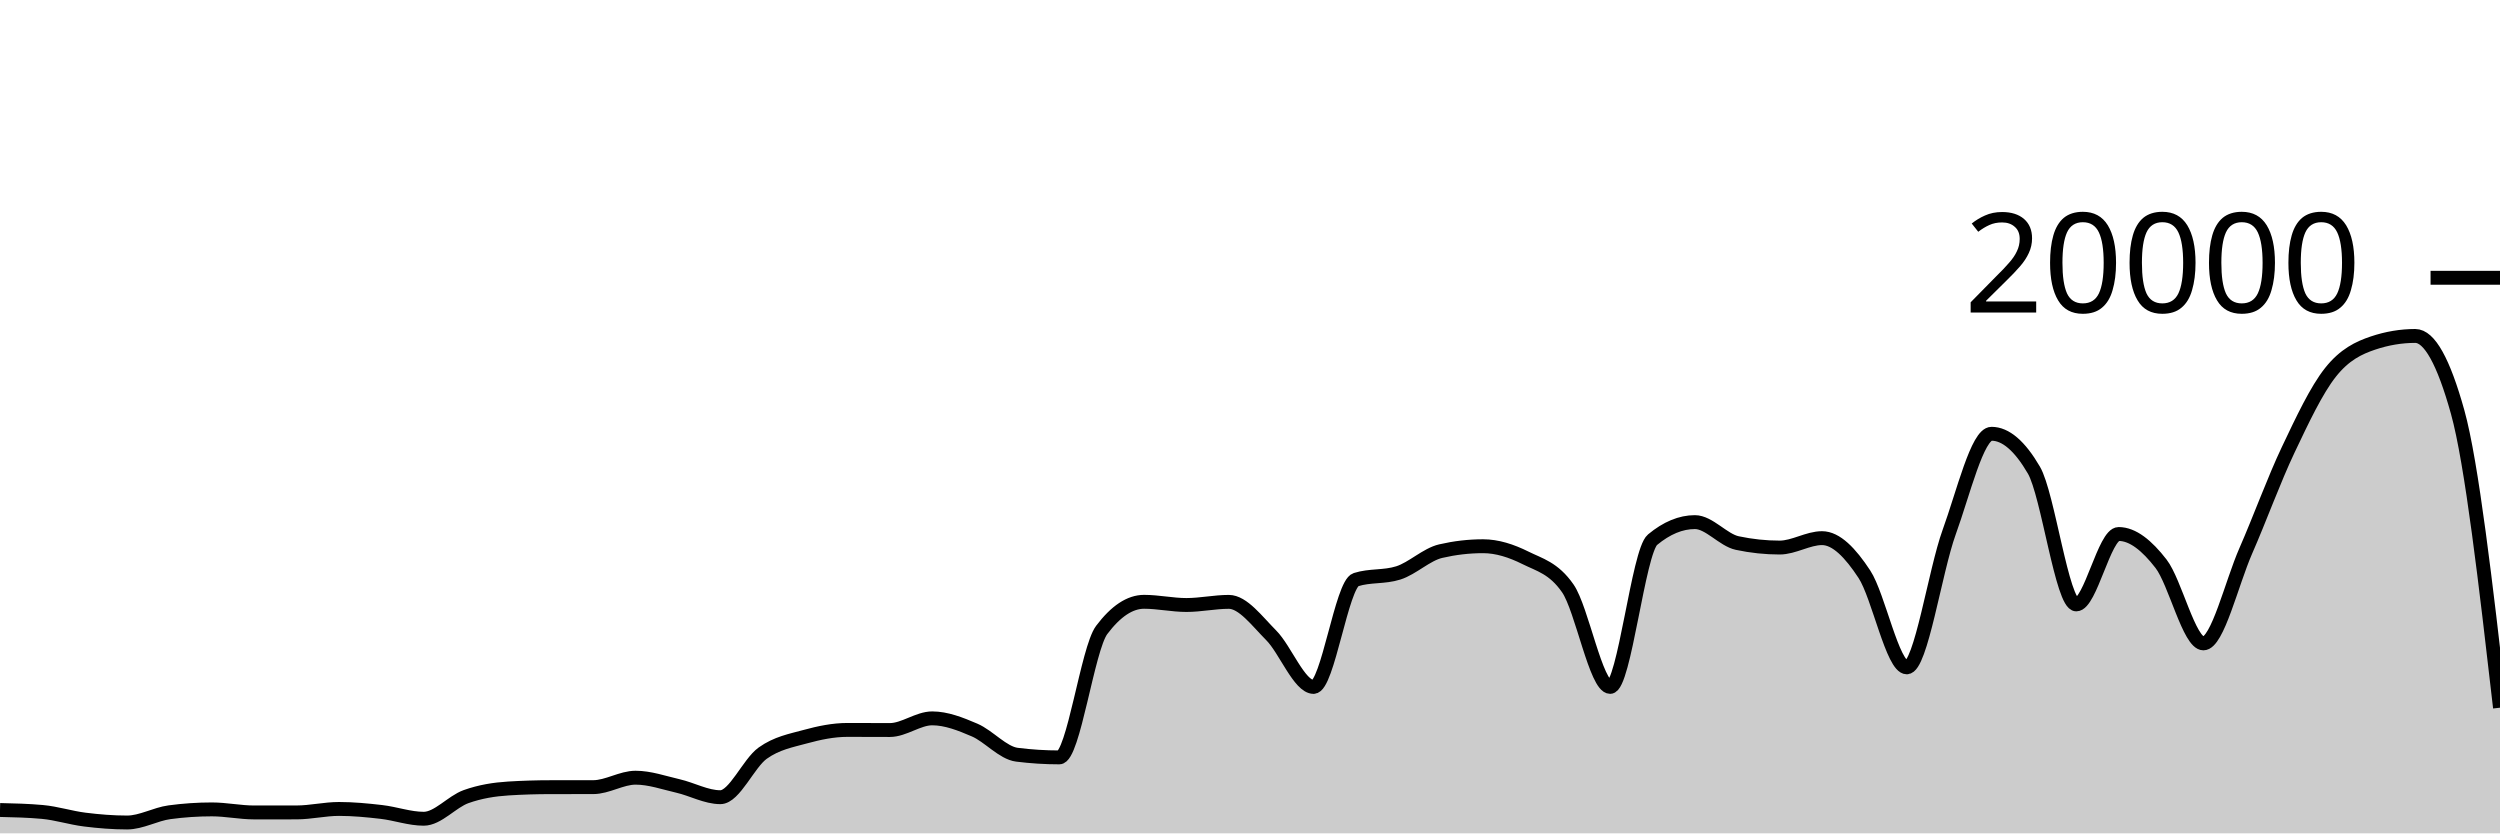
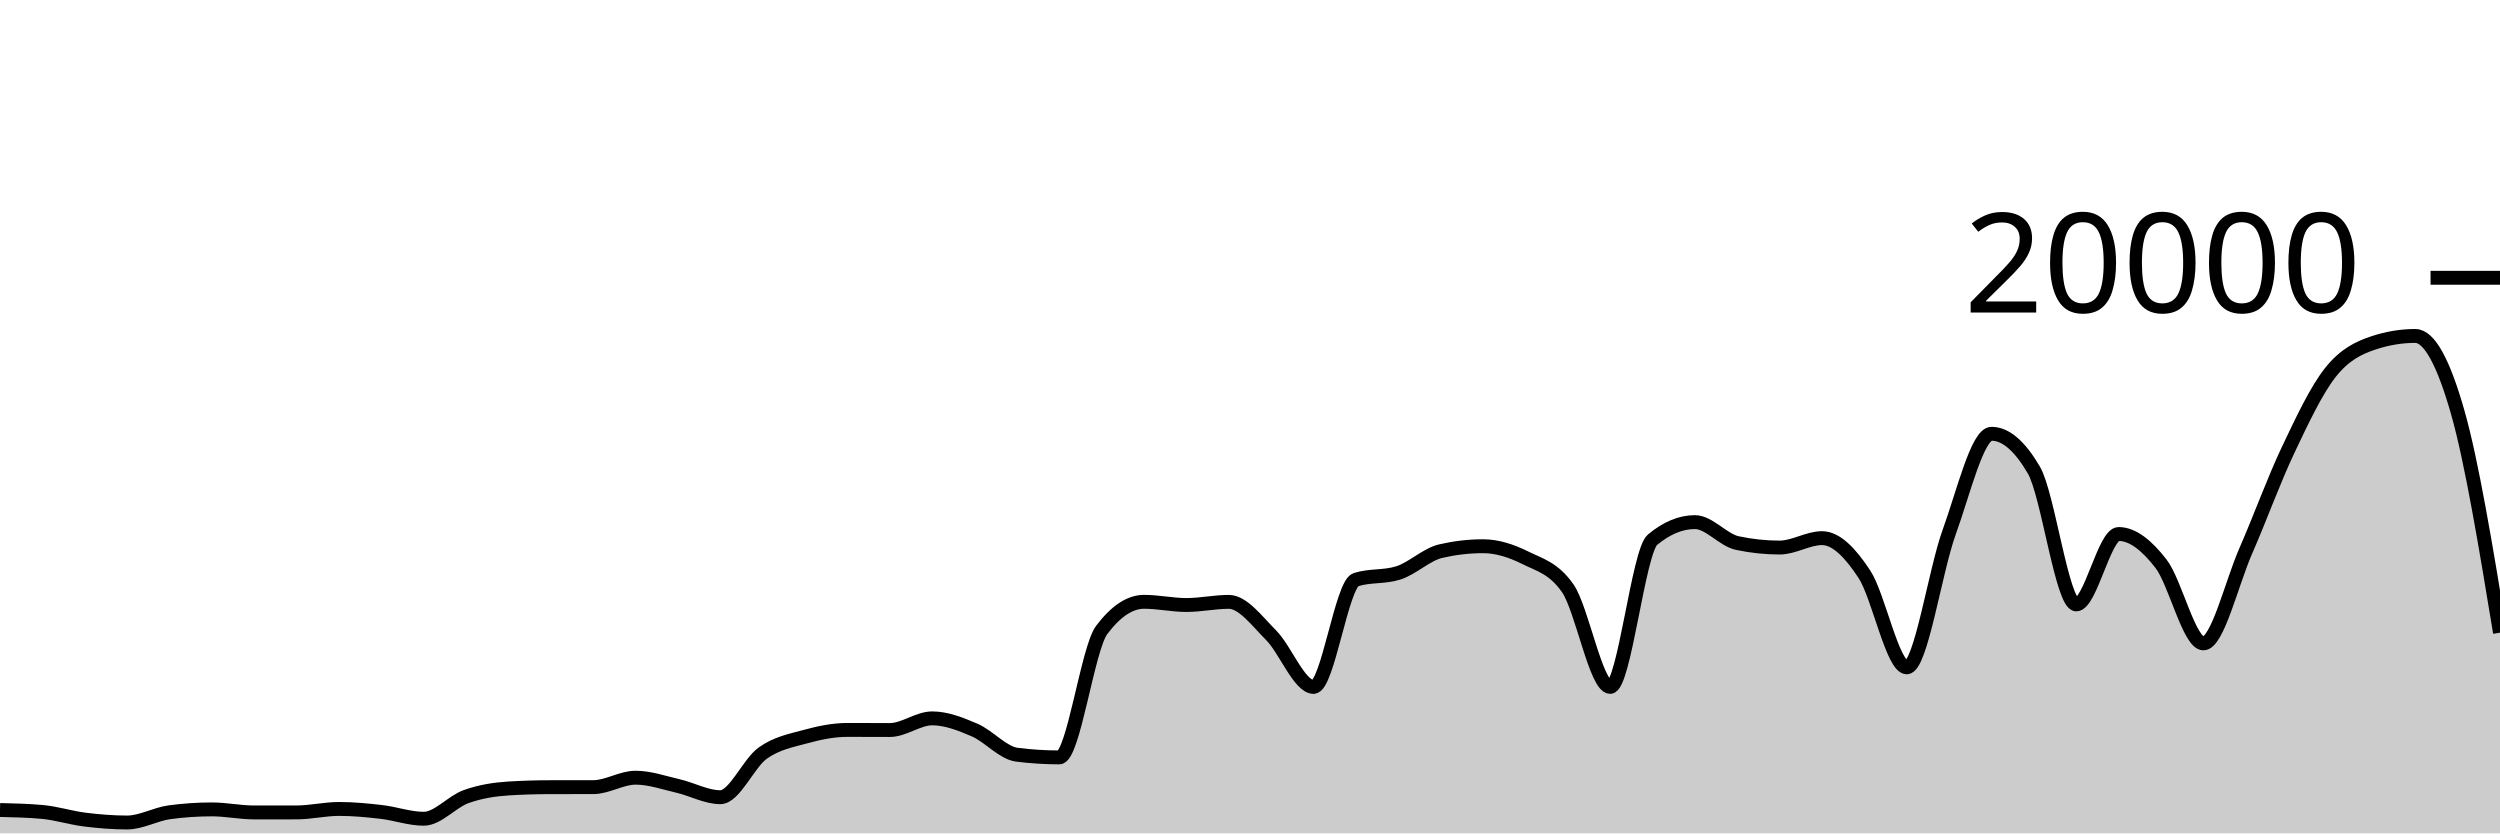
<svg xmlns="http://www.w3.org/2000/svg" viewBox="0 0 180 60">
  <g transform="translate(0,20)">
-     <path class="area" fill="rgba(0, 0, 0, 0.2)" d="M0,38.32C1.017,38.343,2.034,38.367,3.051,38.46C4.068,38.553,5.085,38.883,6.102,39.01C7.119,39.137,8.136,39.22,9.153,39.22C10.169,39.22,11.186,38.619,12.203,38.482C13.22,38.345,14.237,38.276,15.254,38.276C16.271,38.276,17.288,38.496,18.305,38.496C19.322,38.496,20.339,38.495,21.356,38.494C22.373,38.493,23.39,38.244,24.407,38.244C25.424,38.244,26.441,38.342,27.458,38.46C28.475,38.578,29.492,38.95,30.508,38.95C31.525,38.95,32.542,37.719,33.559,37.356C34.576,36.993,35.593,36.833,36.61,36.77C37.627,36.707,38.644,36.677,39.661,36.676C40.678,36.675,41.695,36.675,42.712,36.674C43.729,36.673,44.746,35.994,45.763,35.994C46.78,35.994,47.797,36.356,48.814,36.59C49.831,36.824,50.847,37.398,51.864,37.398C52.881,37.398,53.898,34.952,54.915,34.226C55.932,33.5,56.949,33.323,57.966,33.044C58.983,32.765,60,32.554,61.017,32.554C62.034,32.554,63.051,32.562,64.068,32.562C65.085,32.562,66.102,31.722,67.119,31.722C68.136,31.722,69.153,32.126,70.169,32.562C71.186,32.998,72.203,34.212,73.22,34.34C74.237,34.468,75.254,34.532,76.271,34.532C77.288,34.532,78.305,26.707,79.322,25.356C80.339,24.005,81.356,23.33,82.373,23.33C83.39,23.33,84.407,23.56,85.424,23.56C86.441,23.56,87.458,23.334,88.475,23.334C89.492,23.334,90.508,24.721,91.525,25.742C92.542,26.763,93.559,29.458,94.576,29.458C95.593,29.458,96.61,22.057,97.627,21.734C98.644,21.411,99.661,21.573,100.678,21.25C101.695,20.927,102.712,19.918,103.729,19.682C104.746,19.446,105.763,19.328,106.78,19.328C107.797,19.328,108.814,19.658,109.831,20.164C110.847,20.67,111.864,20.897,112.881,22.362C113.898,23.827,114.915,29.458,115.932,29.458C116.949,29.458,117.966,19.702,118.983,18.858C120,18.014,121.017,17.592,122.034,17.592C123.051,17.592,124.068,18.884,125.085,19.1C126.102,19.316,127.119,19.424,128.136,19.424C129.153,19.424,130.169,18.746,131.186,18.746C132.203,18.746,133.22,19.795,134.237,21.346C135.254,22.897,136.271,28.05,137.288,28.05C138.305,28.05,139.322,21.121,140.339,18.318C141.356,15.515,142.373,11.232,143.39,11.232C144.407,11.232,145.424,12.104,146.441,13.848C147.458,15.592,148.475,23.518,149.492,23.518C150.508,23.518,151.525,18.448,152.542,18.448C153.559,18.448,154.576,19.275,155.593,20.588C156.61,21.901,157.627,26.324,158.644,26.324C159.661,26.324,160.678,21.986,161.695,19.664C162.712,17.342,163.729,14.537,164.746,12.394C165.763,10.251,166.78,8.088,167.797,6.806C168.814,5.524,169.831,5.045,170.847,4.702C171.864,4.359,172.881,4.188,173.898,4.188C174.915,4.188,175.932,6.012,176.949,9.66C177.966,13.308,178.983,22.131,180,30.954L180,40C178.983,40,177.966,40,176.949,40C175.932,40,174.915,40,173.898,40C172.881,40,171.864,40,170.847,40C169.831,40,168.814,40,167.797,40C166.78,40,165.763,40,164.746,40C163.729,40,162.712,40,161.695,40C160.678,40,159.661,40,158.644,40C157.627,40,156.61,40,155.593,40C154.576,40,153.559,40,152.542,40C151.525,40,150.508,40,149.492,40C148.475,40,147.458,40,146.441,40C145.424,40,144.407,40,143.39,40C142.373,40,141.356,40,140.339,40C139.322,40,138.305,40,137.288,40C136.271,40,135.254,40,134.237,40C133.22,40,132.203,40,131.186,40C130.169,40,129.153,40,128.136,40C127.119,40,126.102,40,125.085,40C124.068,40,123.051,40,122.034,40C121.017,40,120,40,118.983,40C117.966,40,116.949,40,115.932,40C114.915,40,113.898,40,112.881,40C111.864,40,110.847,40,109.831,40C108.814,40,107.797,40,106.78,40C105.763,40,104.746,40,103.729,40C102.712,40,101.695,40,100.678,40C99.661,40,98.644,40,97.627,40C96.61,40,95.593,40,94.576,40C93.559,40,92.542,40,91.525,40C90.508,40,89.492,40,88.475,40C87.458,40,86.441,40,85.424,40C84.407,40,83.39,40,82.373,40C81.356,40,80.339,40,79.322,40C78.305,40,77.288,40,76.271,40C75.254,40,74.237,40,73.22,40C72.203,40,71.186,40,70.169,40C69.153,40,68.136,40,67.119,40C66.102,40,65.085,40,64.068,40C63.051,40,62.034,40,61.017,40C60,40,58.983,40,57.966,40C56.949,40,55.932,40,54.915,40C53.898,40,52.881,40,51.864,40C50.847,40,49.831,40,48.814,40C47.797,40,46.78,40,45.763,40C44.746,40,43.729,40,42.712,40C41.695,40,40.678,40,39.661,40C38.644,40,37.627,40,36.61,40C35.593,40,34.576,40,33.559,40C32.542,40,31.525,40,30.508,40C29.492,40,28.475,40,27.458,40C26.441,40,25.424,40,24.407,40C23.39,40,22.373,40,21.356,40C20.339,40,19.322,40,18.305,40C17.288,40,16.271,40,15.254,40C14.237,40,13.22,40,12.203,40C11.186,40,10.169,40,9.153,40C8.136,40,7.119,40,6.102,40C5.085,40,4.068,40,3.051,40C2.034,40,1.017,40,0,40Z" />
-     <path class="line" stroke="black" fill="none" d="M0,38.32C1.017,38.343,2.034,38.367,3.051,38.46C4.068,38.553,5.085,38.883,6.102,39.01C7.119,39.137,8.136,39.22,9.153,39.22C10.169,39.22,11.186,38.619,12.203,38.482C13.22,38.345,14.237,38.276,15.254,38.276C16.271,38.276,17.288,38.496,18.305,38.496C19.322,38.496,20.339,38.495,21.356,38.494C22.373,38.493,23.39,38.244,24.407,38.244C25.424,38.244,26.441,38.342,27.458,38.46C28.475,38.578,29.492,38.95,30.508,38.95C31.525,38.95,32.542,37.719,33.559,37.356C34.576,36.993,35.593,36.833,36.61,36.77C37.627,36.707,38.644,36.677,39.661,36.676C40.678,36.675,41.695,36.675,42.712,36.674C43.729,36.673,44.746,35.994,45.763,35.994C46.78,35.994,47.797,36.356,48.814,36.59C49.831,36.824,50.847,37.398,51.864,37.398C52.881,37.398,53.898,34.952,54.915,34.226C55.932,33.5,56.949,33.323,57.966,33.044C58.983,32.765,60,32.554,61.017,32.554C62.034,32.554,63.051,32.562,64.068,32.562C65.085,32.562,66.102,31.722,67.119,31.722C68.136,31.722,69.153,32.126,70.169,32.562C71.186,32.998,72.203,34.212,73.22,34.34C74.237,34.468,75.254,34.532,76.271,34.532C77.288,34.532,78.305,26.707,79.322,25.356C80.339,24.005,81.356,23.33,82.373,23.33C83.39,23.33,84.407,23.56,85.424,23.56C86.441,23.56,87.458,23.334,88.475,23.334C89.492,23.334,90.508,24.721,91.525,25.742C92.542,26.763,93.559,29.458,94.576,29.458C95.593,29.458,96.61,22.057,97.627,21.734C98.644,21.411,99.661,21.573,100.678,21.25C101.695,20.927,102.712,19.918,103.729,19.682C104.746,19.446,105.763,19.328,106.78,19.328C107.797,19.328,108.814,19.658,109.831,20.164C110.847,20.67,111.864,20.897,112.881,22.362C113.898,23.827,114.915,29.458,115.932,29.458C116.949,29.458,117.966,19.702,118.983,18.858C120,18.014,121.017,17.592,122.034,17.592C123.051,17.592,124.068,18.884,125.085,19.1C126.102,19.316,127.119,19.424,128.136,19.424C129.153,19.424,130.169,18.746,131.186,18.746C132.203,18.746,133.22,19.795,134.237,21.346C135.254,22.897,136.271,28.05,137.288,28.05C138.305,28.05,139.322,21.121,140.339,18.318C141.356,15.515,142.373,11.232,143.39,11.232C144.407,11.232,145.424,12.104,146.441,13.848C147.458,15.592,148.475,23.518,149.492,23.518C150.508,23.518,151.525,18.448,152.542,18.448C153.559,18.448,154.576,19.275,155.593,20.588C156.61,21.901,157.627,26.324,158.644,26.324C159.661,26.324,160.678,21.986,161.695,19.664C162.712,17.342,163.729,14.537,164.746,12.394C165.763,10.251,166.78,8.088,167.797,6.806C168.814,5.524,169.831,5.045,170.847,4.702C171.864,4.359,172.881,4.188,173.898,4.188C174.915,4.188,175.932,6.012,176.949,9.66C177.966,13.308,178.983,22.131,180,30.954" />
+     <path class="area" fill="rgba(0, 0, 0, 0.2)" d="M0,38.32C1.017,38.343,2.034,38.367,3.051,38.46C4.068,38.553,5.085,38.883,6.102,39.01C7.119,39.137,8.136,39.22,9.153,39.22C10.169,39.22,11.186,38.619,12.203,38.482C13.22,38.345,14.237,38.276,15.254,38.276C16.271,38.276,17.288,38.496,18.305,38.496C19.322,38.496,20.339,38.495,21.356,38.494C22.373,38.493,23.39,38.244,24.407,38.244C25.424,38.244,26.441,38.342,27.458,38.46C28.475,38.578,29.492,38.95,30.508,38.95C31.525,38.95,32.542,37.719,33.559,37.356C34.576,36.993,35.593,36.833,36.61,36.77C37.627,36.707,38.644,36.677,39.661,36.676C40.678,36.675,41.695,36.675,42.712,36.674C43.729,36.673,44.746,35.994,45.763,35.994C46.78,35.994,47.797,36.356,48.814,36.59C49.831,36.824,50.847,37.398,51.864,37.398C52.881,37.398,53.898,34.952,54.915,34.226C55.932,33.5,56.949,33.323,57.966,33.044C58.983,32.765,60,32.554,61.017,32.554C62.034,32.554,63.051,32.562,64.068,32.562C65.085,32.562,66.102,31.722,67.119,31.722C68.136,31.722,69.153,32.126,70.169,32.562C71.186,32.998,72.203,34.212,73.22,34.34C74.237,34.468,75.254,34.532,76.271,34.532C77.288,34.532,78.305,26.707,79.322,25.356C80.339,24.005,81.356,23.33,82.373,23.33C83.39,23.33,84.407,23.56,85.424,23.56C86.441,23.56,87.458,23.334,88.475,23.334C89.492,23.334,90.508,24.721,91.525,25.742C92.542,26.763,93.559,29.458,94.576,29.458C95.593,29.458,96.61,22.057,97.627,21.734C98.644,21.411,99.661,21.573,100.678,21.25C101.695,20.927,102.712,19.918,103.729,19.682C104.746,19.446,105.763,19.328,106.78,19.328C107.797,19.328,108.814,19.658,109.831,20.164C110.847,20.67,111.864,20.897,112.881,22.362C113.898,23.827,114.915,29.458,115.932,29.458C116.949,29.458,117.966,19.702,118.983,18.858C120,18.014,121.017,17.592,122.034,17.592C123.051,17.592,124.068,18.884,125.085,19.1C126.102,19.316,127.119,19.424,128.136,19.424C129.153,19.424,130.169,18.746,131.186,18.746C132.203,18.746,133.22,19.795,134.237,21.346C135.254,22.897,136.271,28.05,137.288,28.05C138.305,28.05,139.322,21.121,140.339,18.318C141.356,15.515,142.373,11.232,143.39,11.232C144.407,11.232,145.424,12.104,146.441,13.848C147.458,15.592,148.475,23.518,149.492,23.518C150.508,23.518,151.525,18.448,152.542,18.448C153.559,18.448,154.576,19.275,155.593,20.588C156.61,21.901,157.627,26.324,158.644,26.324C159.661,26.324,160.678,21.986,161.695,19.664C162.712,17.342,163.729,14.537,164.746,12.394C165.763,10.251,166.78,8.088,167.797,6.806C168.814,5.524,169.831,5.045,170.847,4.702C171.864,4.359,172.881,4.188,173.898,4.188C174.915,4.188,175.932,6.099,176.949,9.66C177.966,13.221,178.983,19.386,180,25.552L180,40C178.983,40,177.966,40,176.949,40C175.932,40,174.915,40,173.898,40C172.881,40,171.864,40,170.847,40C169.831,40,168.814,40,167.797,40C166.78,40,165.763,40,164.746,40C163.729,40,162.712,40,161.695,40C160.678,40,159.661,40,158.644,40C157.627,40,156.61,40,155.593,40C154.576,40,153.559,40,152.542,40C151.525,40,150.508,40,149.492,40C148.475,40,147.458,40,146.441,40C145.424,40,144.407,40,143.39,40C142.373,40,141.356,40,140.339,40C139.322,40,138.305,40,137.288,40C136.271,40,135.254,40,134.237,40C133.22,40,132.203,40,131.186,40C130.169,40,129.153,40,128.136,40C127.119,40,126.102,40,125.085,40C124.068,40,123.051,40,122.034,40C121.017,40,120,40,118.983,40C117.966,40,116.949,40,115.932,40C114.915,40,113.898,40,112.881,40C111.864,40,110.847,40,109.831,40C108.814,40,107.797,40,106.78,40C105.763,40,104.746,40,103.729,40C102.712,40,101.695,40,100.678,40C99.661,40,98.644,40,97.627,40C96.61,40,95.593,40,94.576,40C93.559,40,92.542,40,91.525,40C90.508,40,89.492,40,88.475,40C87.458,40,86.441,40,85.424,40C84.407,40,83.39,40,82.373,40C81.356,40,80.339,40,79.322,40C78.305,40,77.288,40,76.271,40C75.254,40,74.237,40,73.22,40C72.203,40,71.186,40,70.169,40C69.153,40,68.136,40,67.119,40C66.102,40,65.085,40,64.068,40C63.051,40,62.034,40,61.017,40C60,40,58.983,40,57.966,40C56.949,40,55.932,40,54.915,40C53.898,40,52.881,40,51.864,40C50.847,40,49.831,40,48.814,40C47.797,40,46.78,40,45.763,40C44.746,40,43.729,40,42.712,40C41.695,40,40.678,40,39.661,40C38.644,40,37.627,40,36.61,40C35.593,40,34.576,40,33.559,40C32.542,40,31.525,40,30.508,40C29.492,40,28.475,40,27.458,40C26.441,40,25.424,40,24.407,40C23.39,40,22.373,40,21.356,40C20.339,40,19.322,40,18.305,40C17.288,40,16.271,40,15.254,40C14.237,40,13.22,40,12.203,40C11.186,40,10.169,40,9.153,40C8.136,40,7.119,40,6.102,40C5.085,40,4.068,40,3.051,40C2.034,40,1.017,40,0,40Z" />
+     <path class="line" stroke="black" fill="none" d="M0,38.32C1.017,38.343,2.034,38.367,3.051,38.46C4.068,38.553,5.085,38.883,6.102,39.01C7.119,39.137,8.136,39.22,9.153,39.22C10.169,39.22,11.186,38.619,12.203,38.482C13.22,38.345,14.237,38.276,15.254,38.276C16.271,38.276,17.288,38.496,18.305,38.496C19.322,38.496,20.339,38.495,21.356,38.494C22.373,38.493,23.39,38.244,24.407,38.244C25.424,38.244,26.441,38.342,27.458,38.46C28.475,38.578,29.492,38.95,30.508,38.95C31.525,38.95,32.542,37.719,33.559,37.356C34.576,36.993,35.593,36.833,36.61,36.77C37.627,36.707,38.644,36.677,39.661,36.676C40.678,36.675,41.695,36.675,42.712,36.674C43.729,36.673,44.746,35.994,45.763,35.994C46.78,35.994,47.797,36.356,48.814,36.59C49.831,36.824,50.847,37.398,51.864,37.398C52.881,37.398,53.898,34.952,54.915,34.226C55.932,33.5,56.949,33.323,57.966,33.044C58.983,32.765,60,32.554,61.017,32.554C62.034,32.554,63.051,32.562,64.068,32.562C65.085,32.562,66.102,31.722,67.119,31.722C68.136,31.722,69.153,32.126,70.169,32.562C71.186,32.998,72.203,34.212,73.22,34.34C74.237,34.468,75.254,34.532,76.271,34.532C77.288,34.532,78.305,26.707,79.322,25.356C80.339,24.005,81.356,23.33,82.373,23.33C83.39,23.33,84.407,23.56,85.424,23.56C86.441,23.56,87.458,23.334,88.475,23.334C89.492,23.334,90.508,24.721,91.525,25.742C92.542,26.763,93.559,29.458,94.576,29.458C95.593,29.458,96.61,22.057,97.627,21.734C98.644,21.411,99.661,21.573,100.678,21.25C101.695,20.927,102.712,19.918,103.729,19.682C104.746,19.446,105.763,19.328,106.78,19.328C107.797,19.328,108.814,19.658,109.831,20.164C110.847,20.67,111.864,20.897,112.881,22.362C113.898,23.827,114.915,29.458,115.932,29.458C116.949,29.458,117.966,19.702,118.983,18.858C120,18.014,121.017,17.592,122.034,17.592C123.051,17.592,124.068,18.884,125.085,19.1C126.102,19.316,127.119,19.424,128.136,19.424C129.153,19.424,130.169,18.746,131.186,18.746C132.203,18.746,133.22,19.795,134.237,21.346C135.254,22.897,136.271,28.05,137.288,28.05C138.305,28.05,139.322,21.121,140.339,18.318C141.356,15.515,142.373,11.232,143.39,11.232C144.407,11.232,145.424,12.104,146.441,13.848C147.458,15.592,148.475,23.518,149.492,23.518C150.508,23.518,151.525,18.448,152.542,18.448C153.559,18.448,154.576,19.275,155.593,20.588C156.61,21.901,157.627,26.324,158.644,26.324C159.661,26.324,160.678,21.986,161.695,19.664C162.712,17.342,163.729,14.537,164.746,12.394C165.763,10.251,166.78,8.088,167.797,6.806C168.814,5.524,169.831,5.045,170.847,4.702C171.864,4.359,172.881,4.188,173.898,4.188C174.915,4.188,175.932,6.099,176.949,9.66C177.966,13.221,178.983,19.386,180,25.552" />
    <path class="axis-ceiling" stroke-width="1" stroke="black" fill="none" d="M175,0L180,0" />
    <text class="axis-ceiling-label" font-family="sans-serif" text-anchor="end" font-size="10px" x="170" y="2.5">20000</text>
  </g>
</svg>
